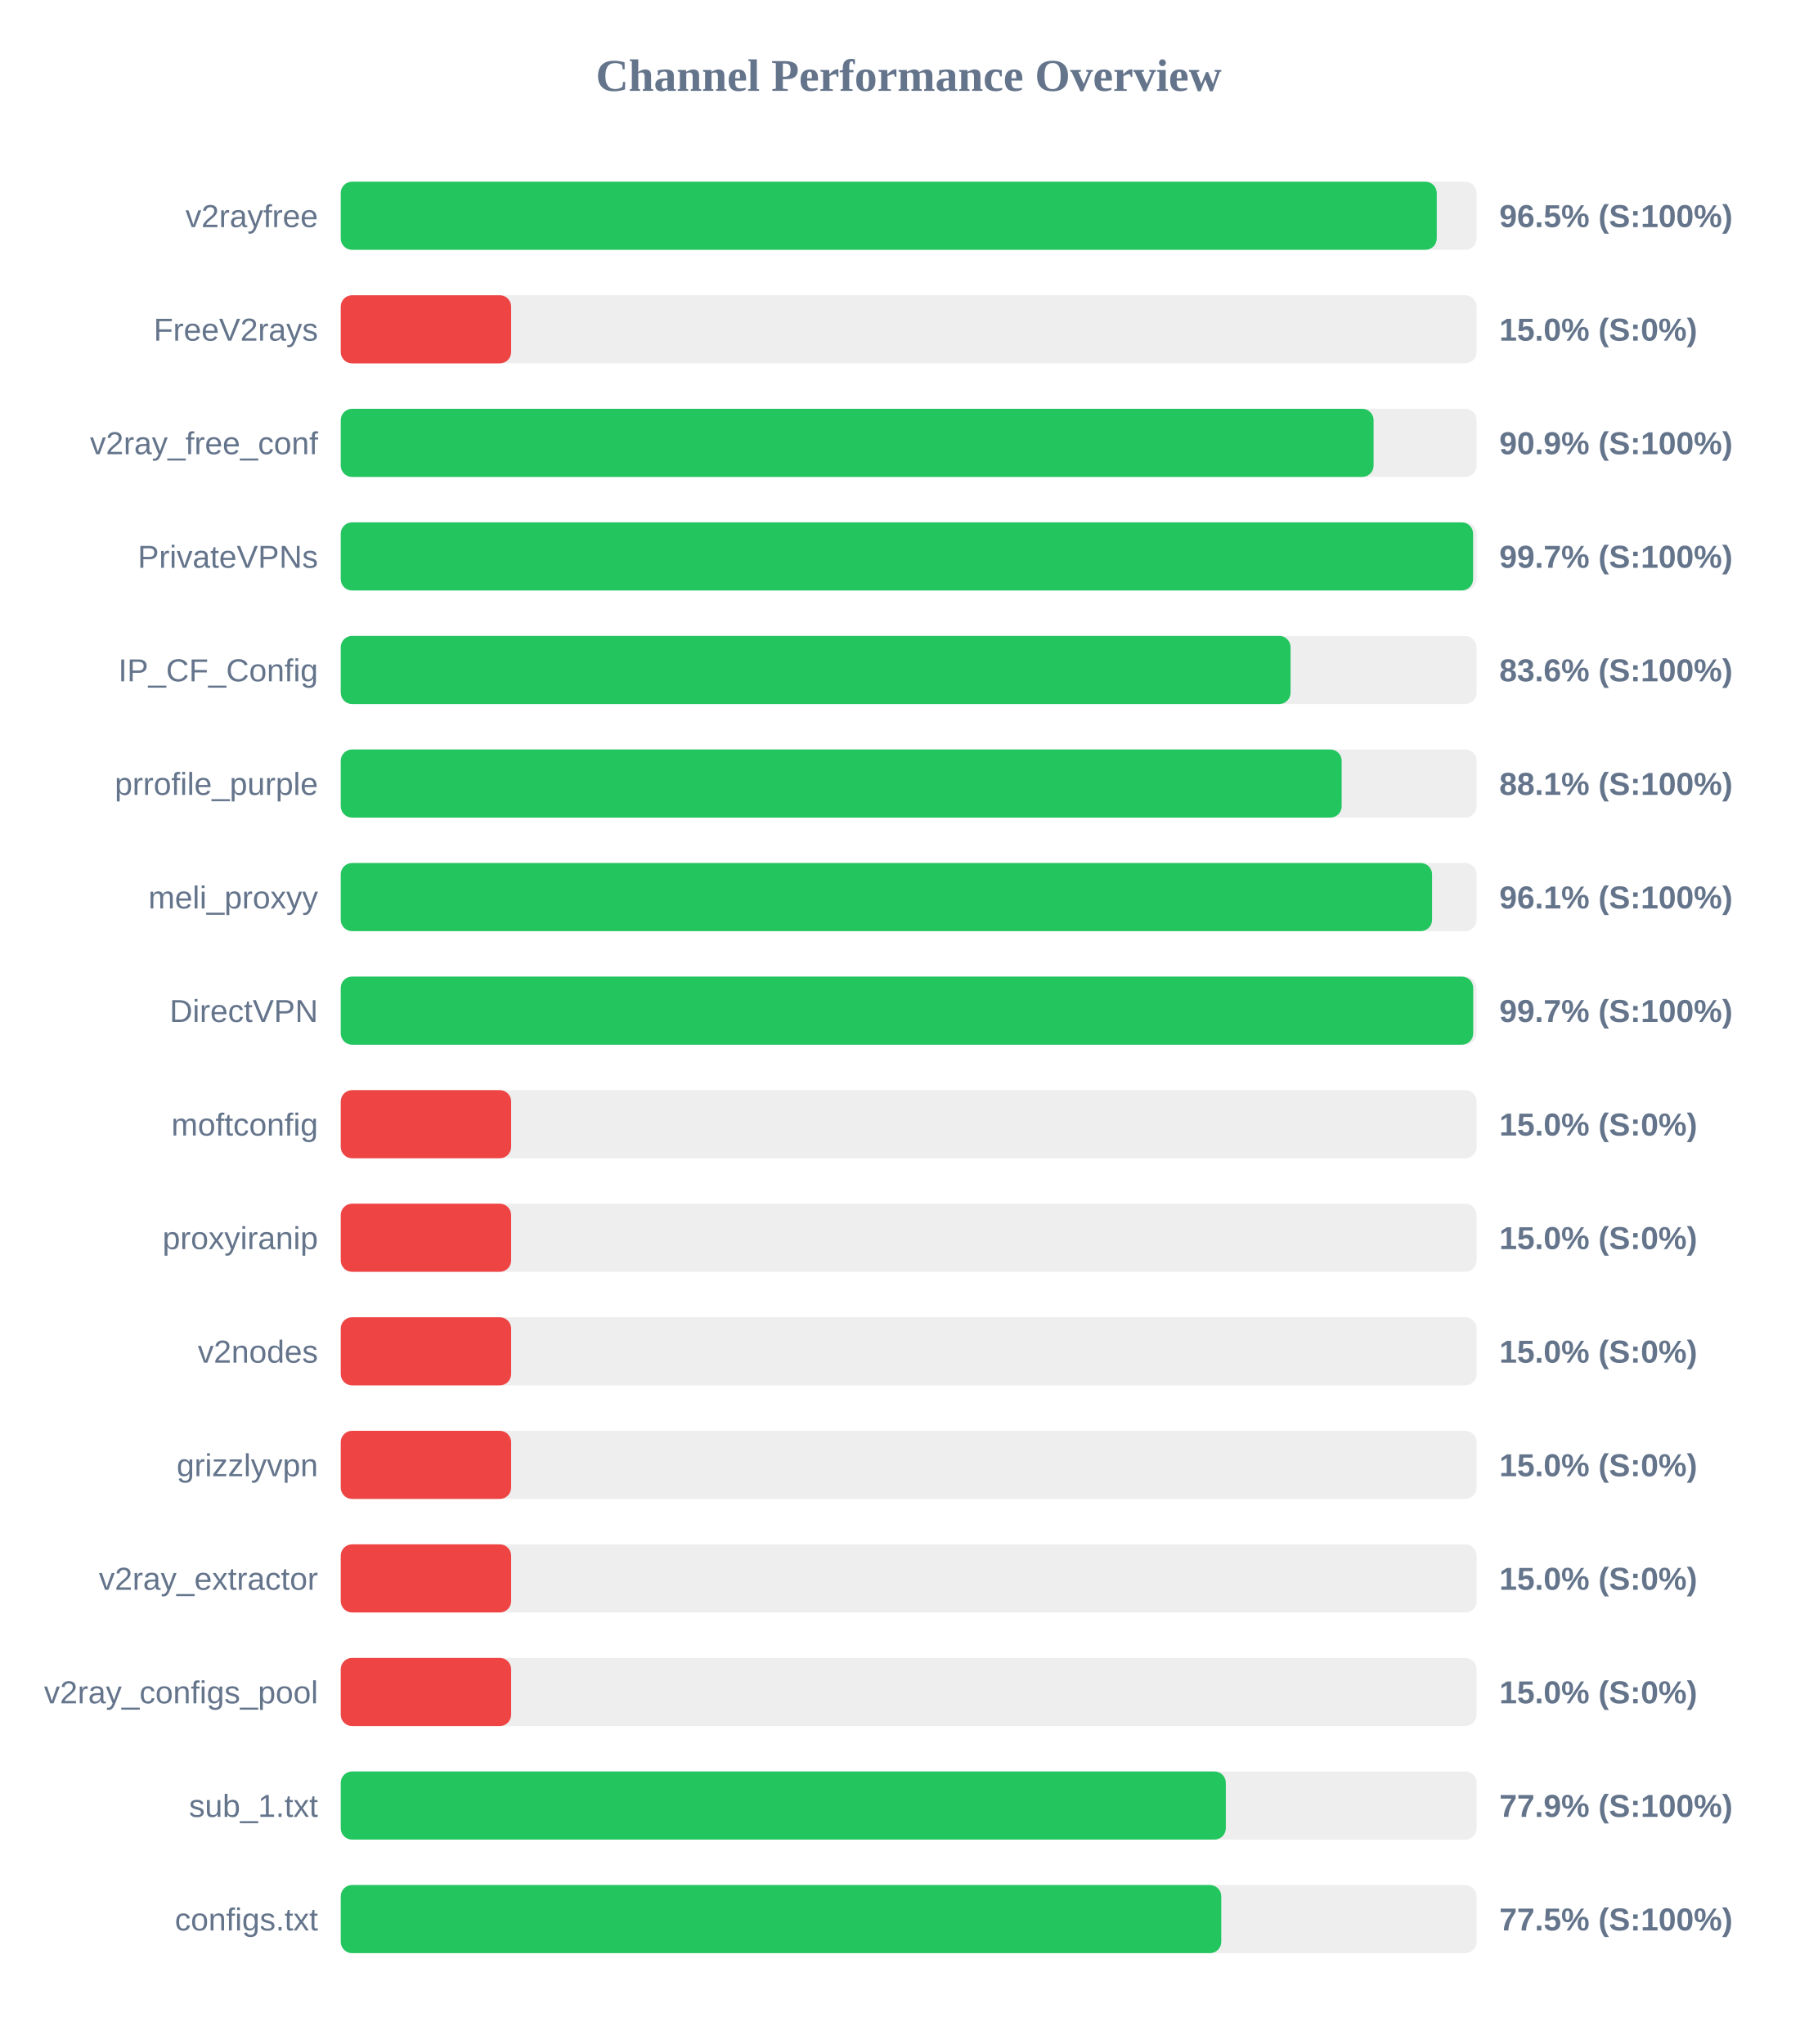
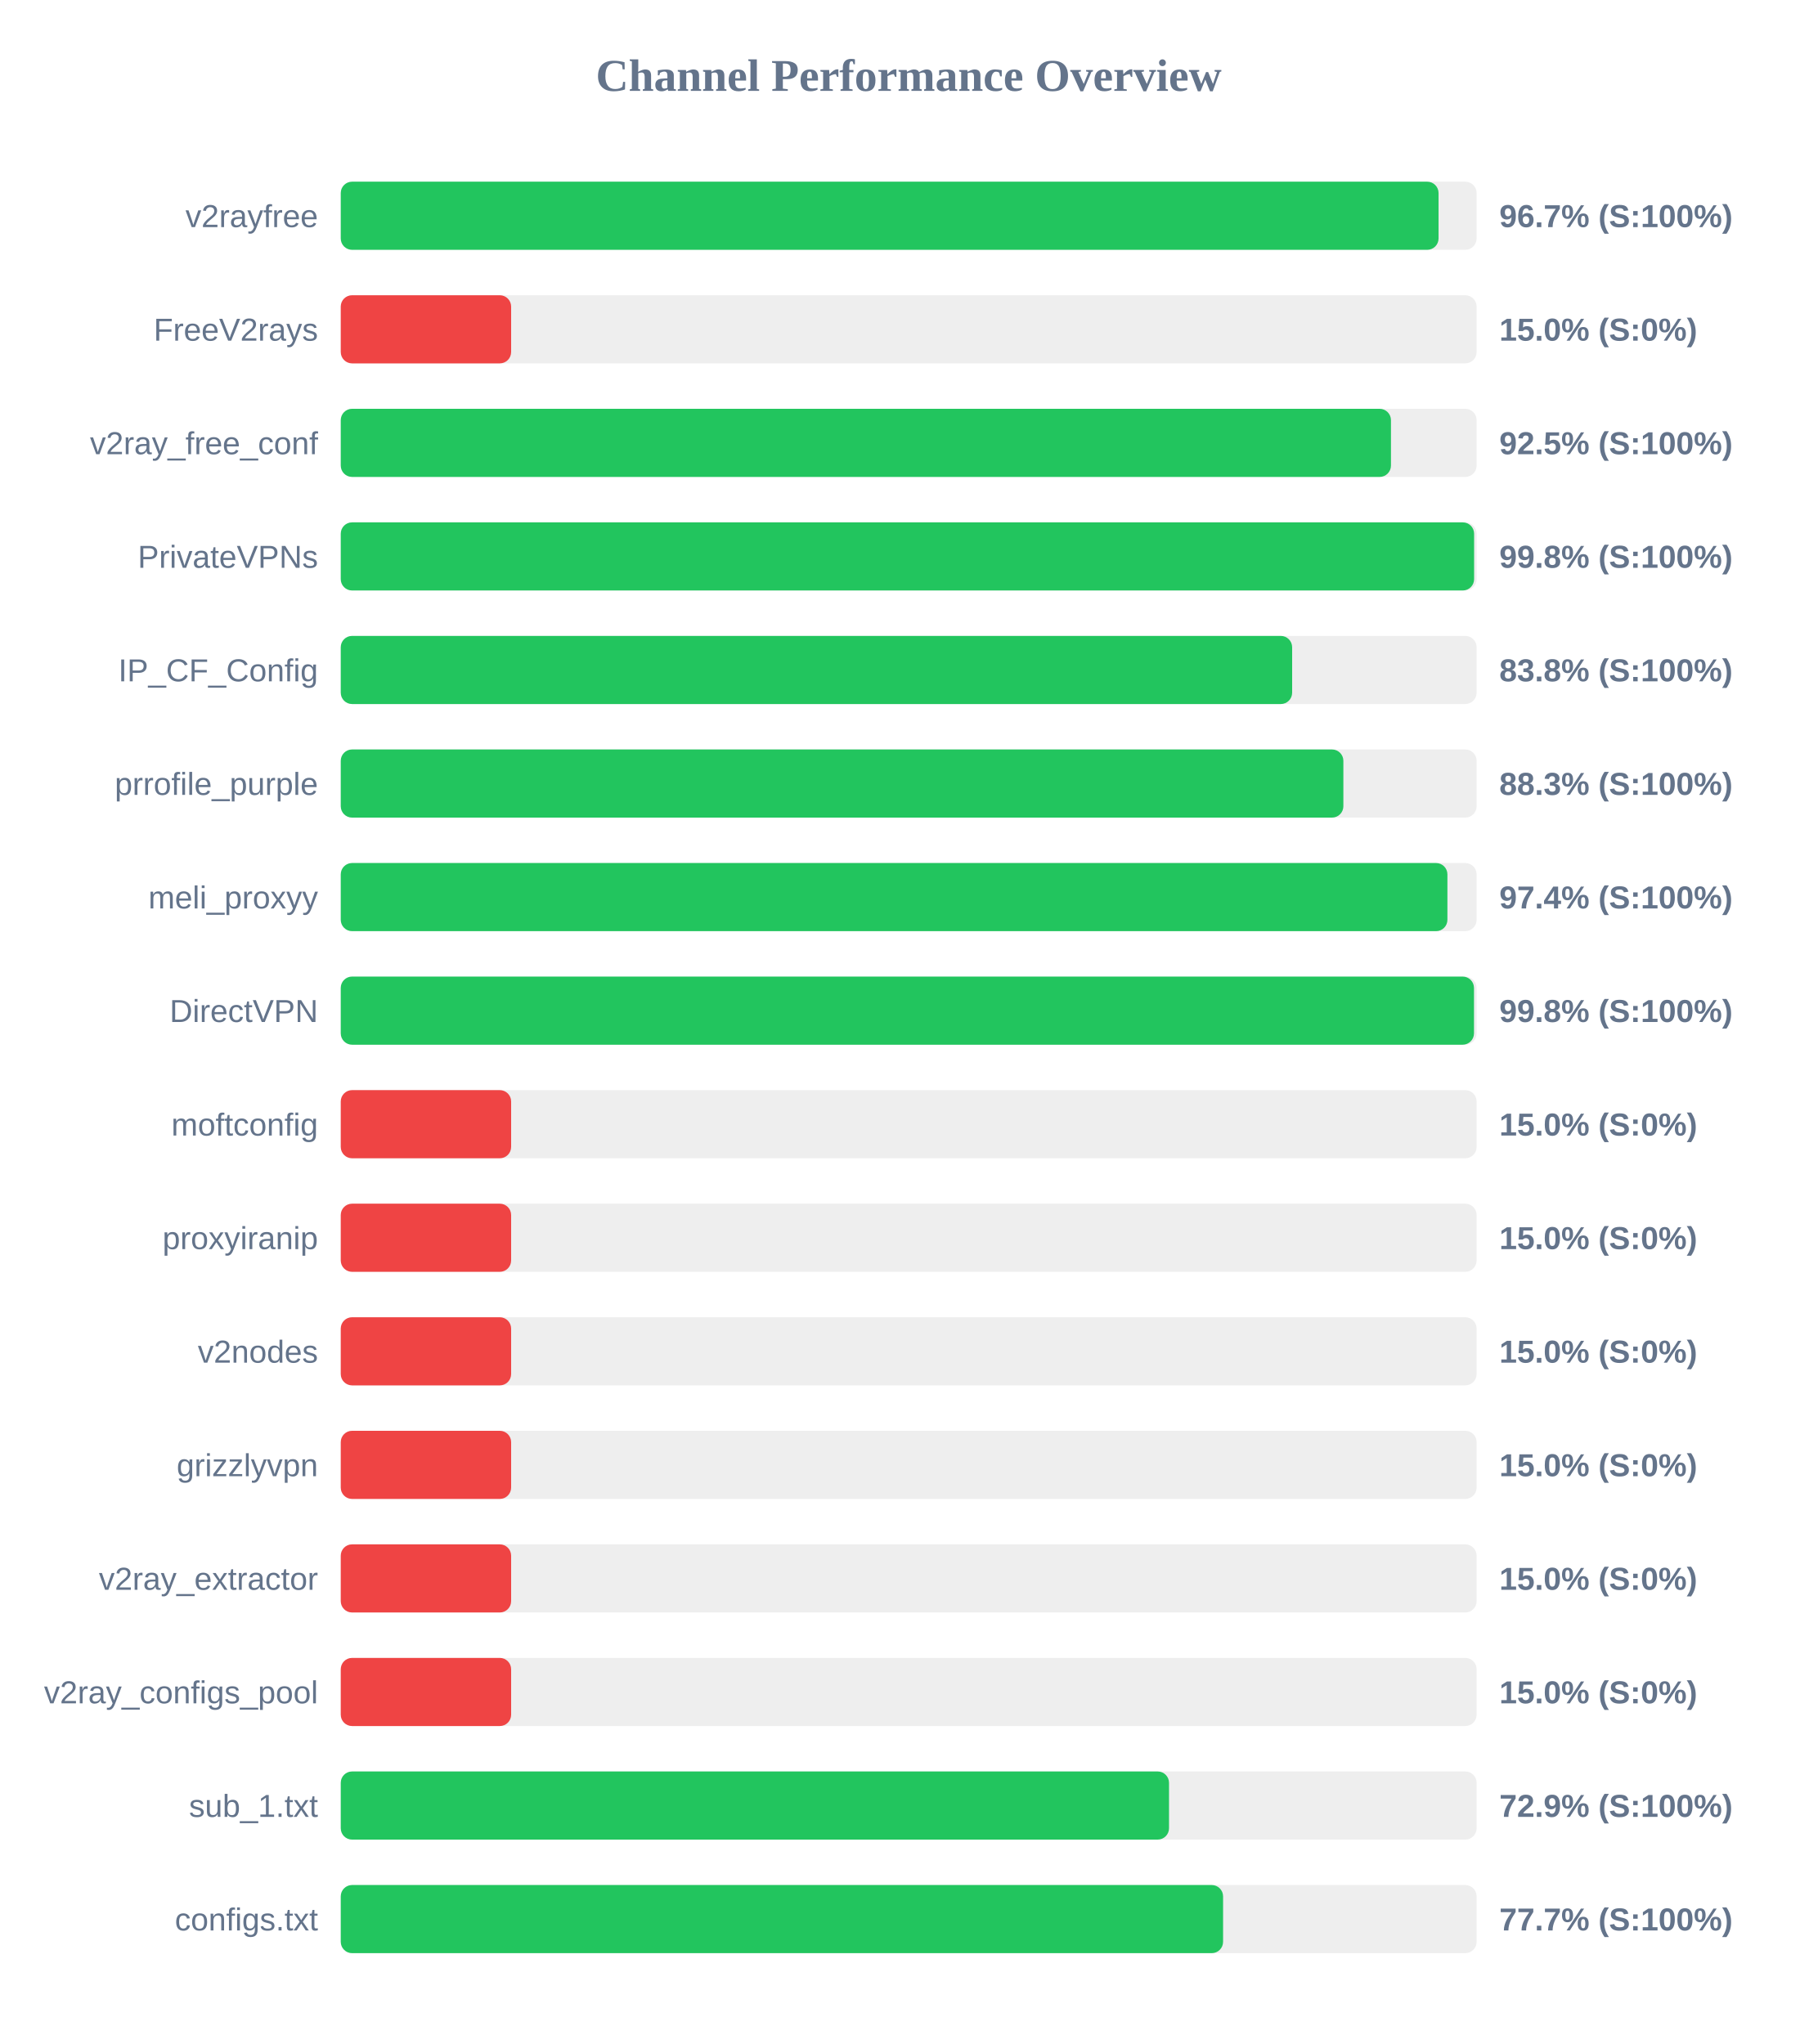
<svg xmlns="http://www.w3.org/2000/svg" width="800" height="900" version="1.1">
  <style>
        .row { font: 14px Arial; fill: #64748b; }
        .score { font: bold 14px Arial; fill: #64748b; }
    </style>
  <text x="400" y="40" text-anchor="middle" font-size="20px" font-weight="bold" fill="#64748b">Channel Performance Overview</text>
  <rect x="150" y="80" width="500" height="30" fill="#eee" rx="5" />
-   <rect x="150" y="80" width="482.45" height="30" fill="#22c55e" rx="5" />
+   <rect x="150" y="80" width="483.25" height="30" fill="#22c55e" rx="5" />
  <text x="140" y="100" text-anchor="end" class="row">v2rayfree</text>
-   <text x="660" y="100" text-anchor="start" class="score">96.5% (S:100%)</text>
+   <text x="660" y="100" text-anchor="start" class="score">96.7% (S:100%)</text>
  <rect x="150" y="130" width="500" height="30" fill="#eee" rx="5" />
  <rect x="150" y="130" width="75.0" height="30" fill="#ef4444" rx="5" />
  <text x="140" y="150" text-anchor="end" class="row">FreeV2rays</text>
  <text x="660" y="150" text-anchor="start" class="score">15.0% (S:0%)</text>
  <rect x="150" y="180" width="500" height="30" fill="#eee" rx="5" />
-   <rect x="150" y="180" width="454.65" height="30" fill="#22c55e" rx="5" />
+   <rect x="150" y="180" width="462.3" height="30" fill="#22c55e" rx="5" />
  <text x="140" y="200" text-anchor="end" class="row">v2ray_free_conf</text>
-   <text x="660" y="200" text-anchor="start" class="score">90.9% (S:100%)</text>
+   <text x="660" y="200" text-anchor="start" class="score">92.5% (S:100%)</text>
  <rect x="150" y="230" width="500" height="30" fill="#eee" rx="5" />
-   <rect x="150" y="230" width="498.45" height="30" fill="#22c55e" rx="5" />
+   <rect x="150" y="230" width="498.9" height="30" fill="#22c55e" rx="5" />
  <text x="140" y="250" text-anchor="end" class="row">PrivateVPNs</text>
-   <text x="660" y="250" text-anchor="start" class="score">99.7% (S:100%)</text>
+   <text x="660" y="250" text-anchor="start" class="score">99.8% (S:100%)</text>
  <rect x="150" y="280" width="500" height="30" fill="#eee" rx="5" />
-   <rect x="150" y="280" width="418.1" height="30" fill="#22c55e" rx="5" />
+   <rect x="150" y="280" width="418.8" height="30" fill="#22c55e" rx="5" />
  <text x="140" y="300" text-anchor="end" class="row">IP_CF_Config</text>
-   <text x="660" y="300" text-anchor="start" class="score">83.6% (S:100%)</text>
+   <text x="660" y="300" text-anchor="start" class="score">83.8% (S:100%)</text>
  <rect x="150" y="330" width="500" height="30" fill="#eee" rx="5" />
-   <rect x="150" y="330" width="440.6" height="30" fill="#22c55e" rx="5" />
+   <rect x="150" y="330" width="441.35" height="30" fill="#22c55e" rx="5" />
  <text x="140" y="350" text-anchor="end" class="row">prrofile_purple</text>
-   <text x="660" y="350" text-anchor="start" class="score">88.1% (S:100%)</text>
+   <text x="660" y="350" text-anchor="start" class="score">88.3% (S:100%)</text>
  <rect x="150" y="380" width="500" height="30" fill="#eee" rx="5" />
-   <rect x="150" y="380" width="480.4" height="30" fill="#22c55e" rx="5" />
+   <rect x="150" y="380" width="487.15" height="30" fill="#22c55e" rx="5" />
  <text x="140" y="400" text-anchor="end" class="row">meli_proxyy</text>
-   <text x="660" y="400" text-anchor="start" class="score">96.1% (S:100%)</text>
+   <text x="660" y="400" text-anchor="start" class="score">97.4% (S:100%)</text>
  <rect x="150" y="430" width="500" height="30" fill="#eee" rx="5" />
-   <rect x="150" y="430" width="498.5" height="30" fill="#22c55e" rx="5" />
+   <rect x="150" y="430" width="498.85" height="30" fill="#22c55e" rx="5" />
  <text x="140" y="450" text-anchor="end" class="row">DirectVPN</text>
-   <text x="660" y="450" text-anchor="start" class="score">99.7% (S:100%)</text>
+   <text x="660" y="450" text-anchor="start" class="score">99.8% (S:100%)</text>
  <rect x="150" y="480" width="500" height="30" fill="#eee" rx="5" />
  <rect x="150" y="480" width="75.0" height="30" fill="#ef4444" rx="5" />
  <text x="140" y="500" text-anchor="end" class="row">moftconfig</text>
  <text x="660" y="500" text-anchor="start" class="score">15.0% (S:0%)</text>
  <rect x="150" y="530" width="500" height="30" fill="#eee" rx="5" />
  <rect x="150" y="530" width="75.0" height="30" fill="#ef4444" rx="5" />
  <text x="140" y="550" text-anchor="end" class="row">proxyiranip</text>
  <text x="660" y="550" text-anchor="start" class="score">15.0% (S:0%)</text>
  <rect x="150" y="580" width="500" height="30" fill="#eee" rx="5" />
  <rect x="150" y="580" width="75.0" height="30" fill="#ef4444" rx="5" />
  <text x="140" y="600" text-anchor="end" class="row">v2nodes</text>
  <text x="660" y="600" text-anchor="start" class="score">15.0% (S:0%)</text>
  <rect x="150" y="630" width="500" height="30" fill="#eee" rx="5" />
  <rect x="150" y="630" width="75.0" height="30" fill="#ef4444" rx="5" />
  <text x="140" y="650" text-anchor="end" class="row">grizzlyvpn</text>
  <text x="660" y="650" text-anchor="start" class="score">15.0% (S:0%)</text>
  <rect x="150" y="680" width="500" height="30" fill="#eee" rx="5" />
  <rect x="150" y="680" width="75.0" height="30" fill="#ef4444" rx="5" />
  <text x="140" y="700" text-anchor="end" class="row">v2ray_extractor</text>
  <text x="660" y="700" text-anchor="start" class="score">15.0% (S:0%)</text>
  <rect x="150" y="730" width="500" height="30" fill="#eee" rx="5" />
  <rect x="150" y="730" width="75.0" height="30" fill="#ef4444" rx="5" />
  <text x="140" y="750" text-anchor="end" class="row">v2ray_configs_pool</text>
  <text x="660" y="750" text-anchor="start" class="score">15.0% (S:0%)</text>
  <rect x="150" y="780" width="500" height="30" fill="#eee" rx="5" />
-   <rect x="150" y="780" width="389.6" height="30" fill="#22c55e" rx="5" />
+   <rect x="150" y="780" width="364.6" height="30" fill="#22c55e" rx="5" />
  <text x="140" y="800" text-anchor="end" class="row">sub_1.txt</text>
-   <text x="660" y="800" text-anchor="start" class="score">77.9% (S:100%)</text>
+   <text x="660" y="800" text-anchor="start" class="score">72.9% (S:100%)</text>
  <rect x="150" y="830" width="500" height="30" fill="#eee" rx="5" />
-   <rect x="150" y="830" width="387.6" height="30" fill="#22c55e" rx="5" />
+   <rect x="150" y="830" width="388.4" height="30" fill="#22c55e" rx="5" />
  <text x="140" y="850" text-anchor="end" class="row">configs.txt</text>
-   <text x="660" y="850" text-anchor="start" class="score">77.5% (S:100%)</text>
+   <text x="660" y="850" text-anchor="start" class="score">77.7% (S:100%)</text>
</svg>
